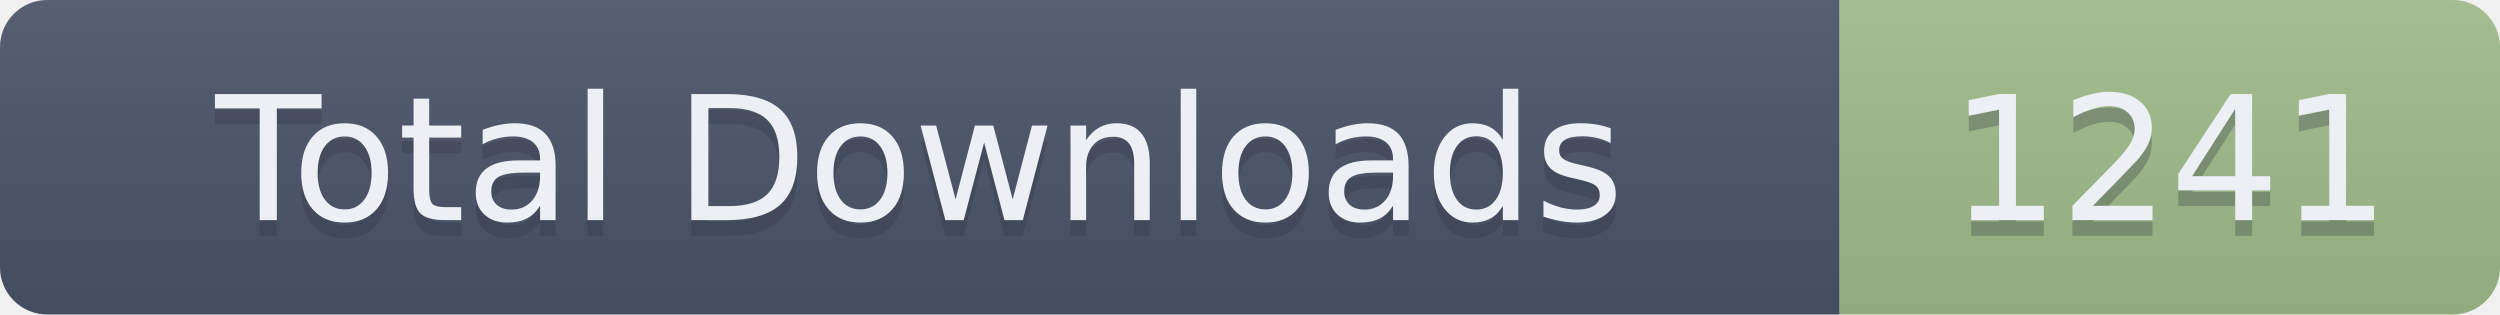
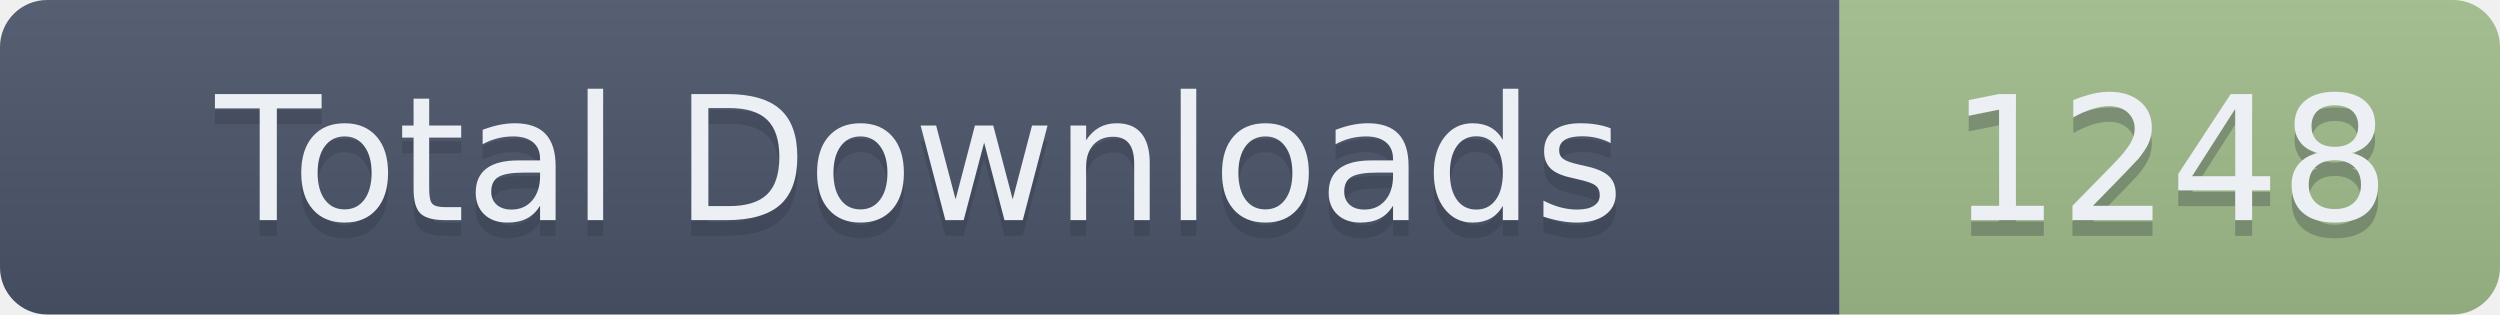
- <svg xmlns="http://www.w3.org/2000/svg" width="159" height="20" role="img" aria-label="Total Downloads: 1241">
+ <svg xmlns="http://www.w3.org/2000/svg" width="159" height="20" role="img" aria-label="Total Downloads: 1248">
  <linearGradient id="s" x2="0" y2="100%">
    <stop offset="0" stop-color="#bbb" stop-opacity=".1" />
    <stop offset="1" stop-opacity=".1" />
  </linearGradient>
  <clipPath id="r">
    <rect width="159" height="20" rx="3" fill="#fff" />
  </clipPath>
  <g clip-path="url(#r)">
    <rect width="117" height="20" fill="#4C566A" />
    <rect x="117" width="42" height="20" fill="#A3BE8C" />
    <rect width="159" height="20" fill="url(#s)" />
  </g>
  <g fill="#ECEFF4" text-anchor="middle" font-family="Verdana,Geneva,DejaVu Sans,sans-serif" text-rendering="geometricPrecision" font-size="110">
    <text aria-hidden="true" x="585" y="150" fill="#2E3440" fill-opacity=".3" transform="scale(.1)" textLength="1070">Total Downloads</text>
    <text x="585" y="140" transform="scale(.1)" textLength="1070">Total Downloads</text>
-     <text aria-hidden="true" x="1380" y="150" fill="#2E3440" fill-opacity=".3" transform="scale(.1)" textLength="320">1241</text>
-     <text x="1380" y="140" transform="scale(.1)" textLength="320">1241</text>
+     <text aria-hidden="true" x="1380" y="150" fill="#2E3440" fill-opacity=".3" transform="scale(.1)" textLength="320">1248</text>
+     <text x="1380" y="140" transform="scale(.1)" textLength="320">1248</text>
  </g>
</svg>
